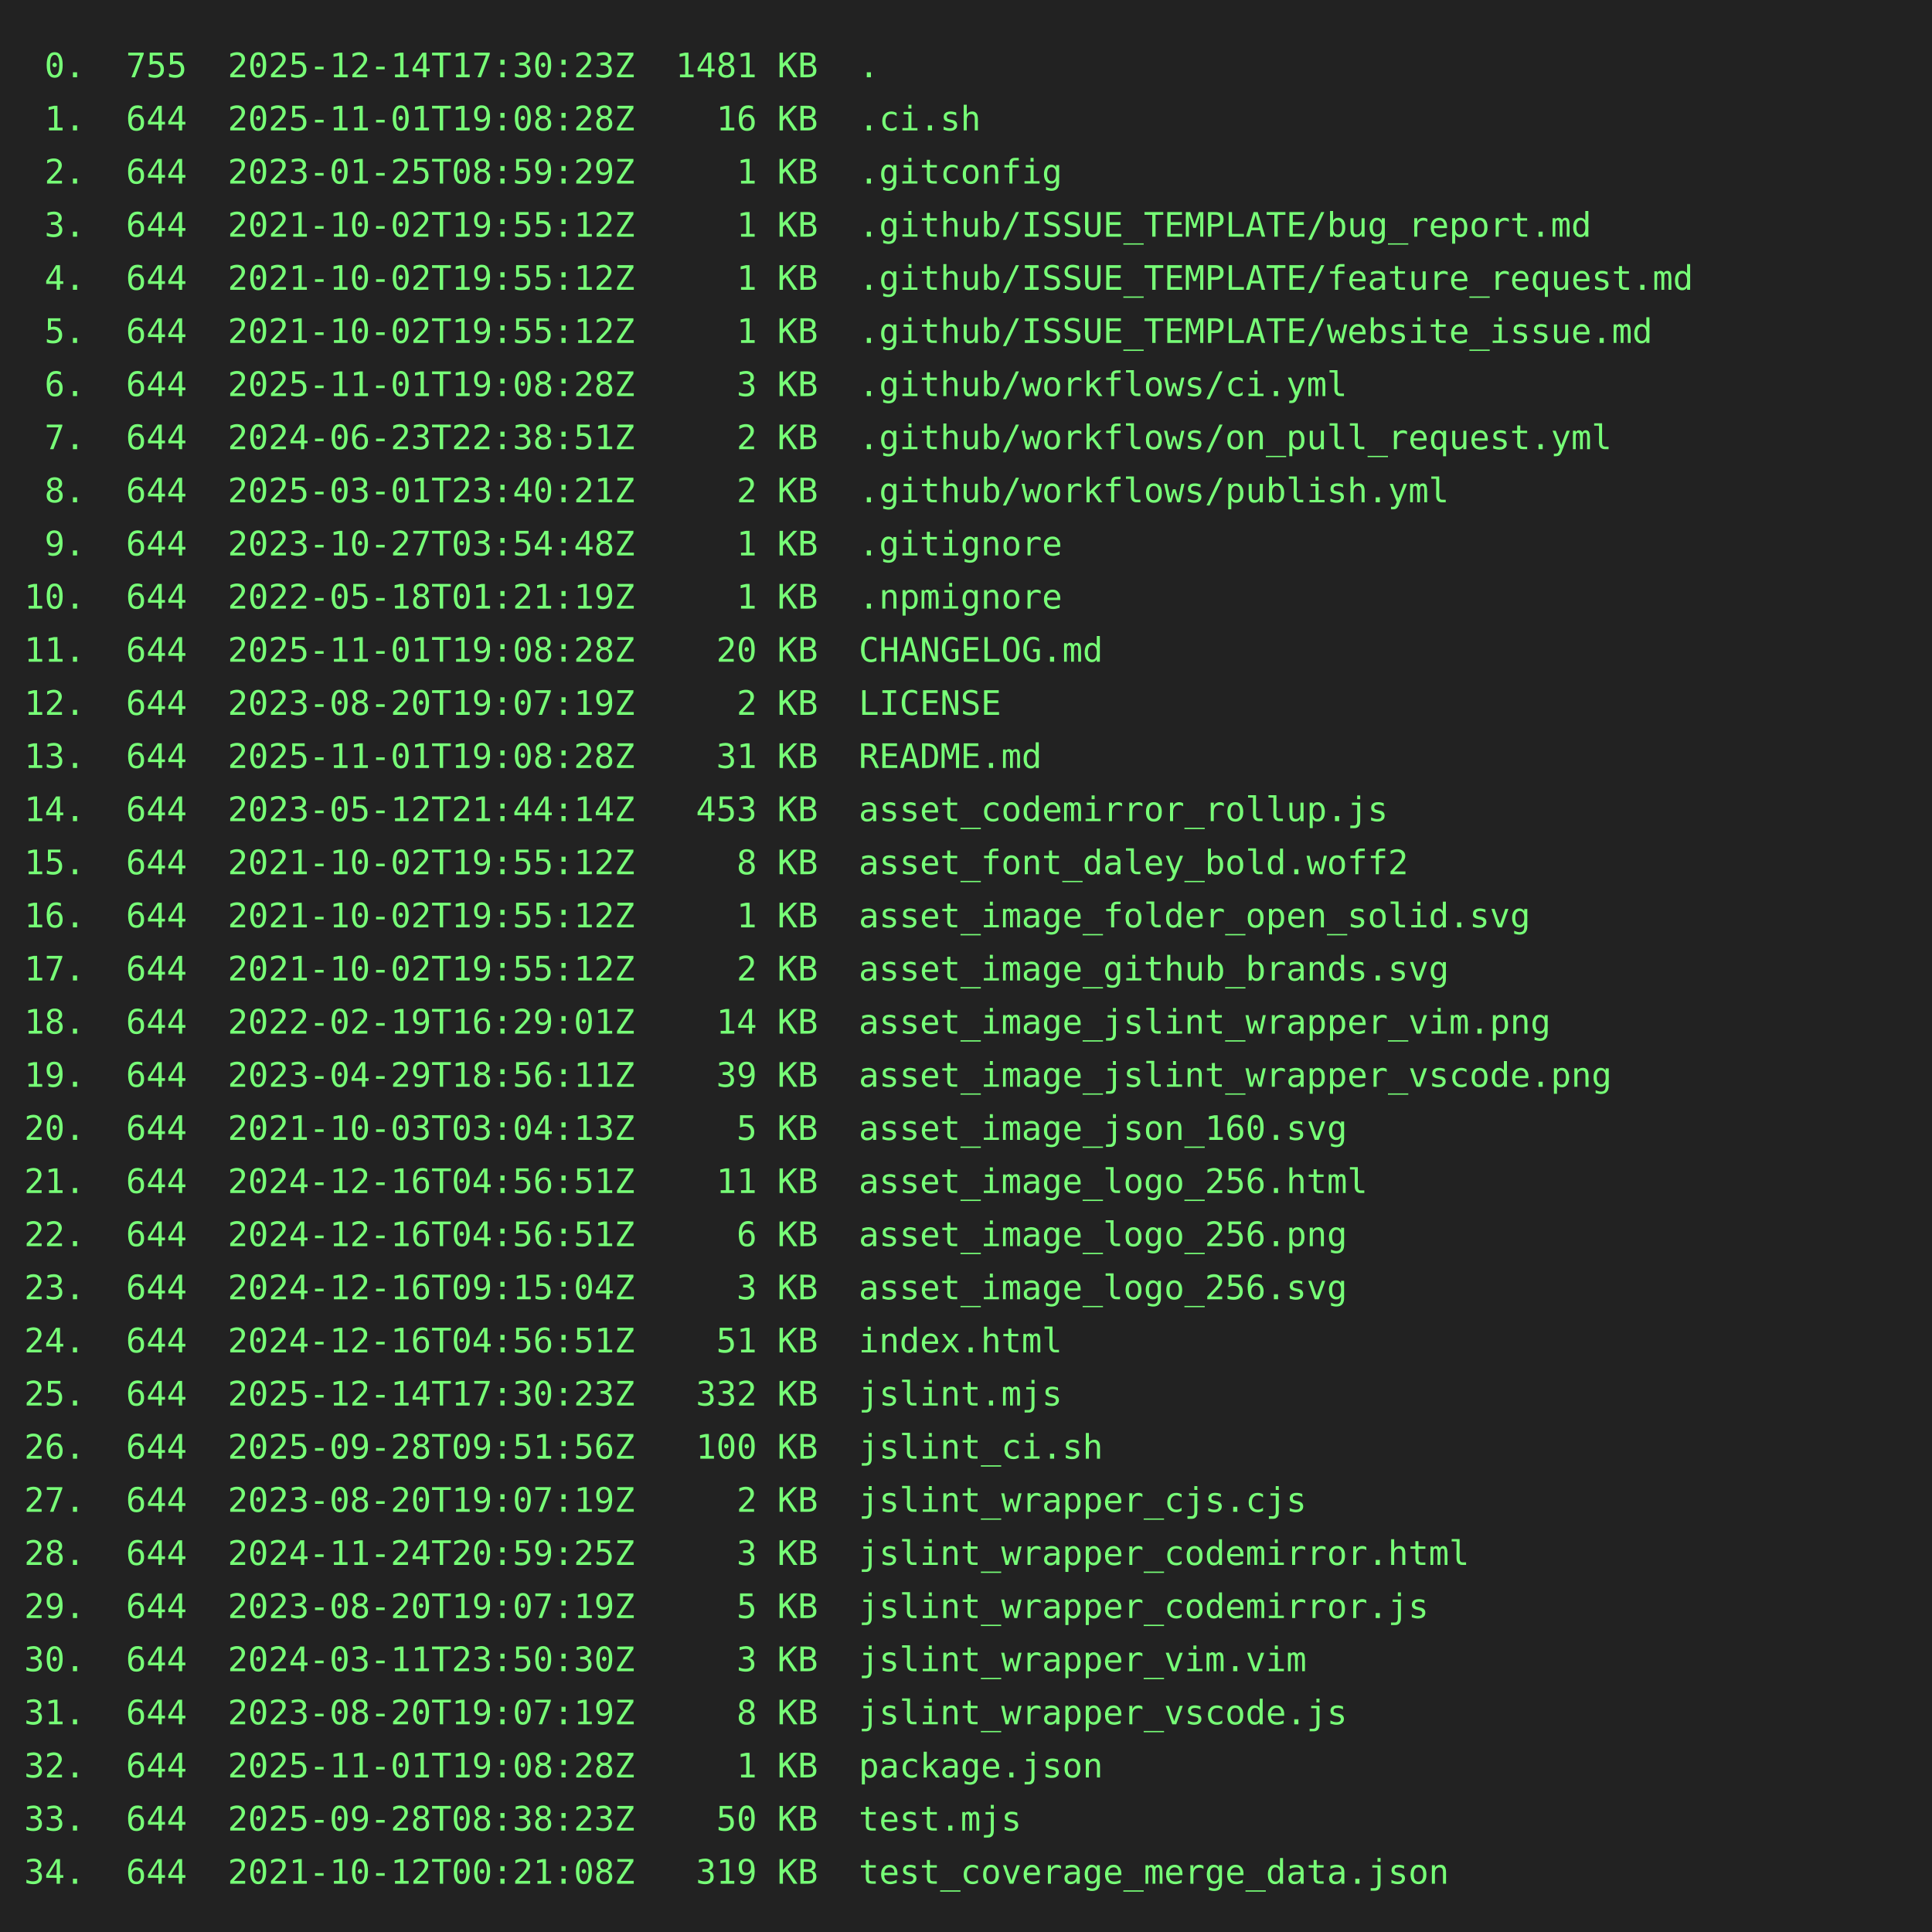
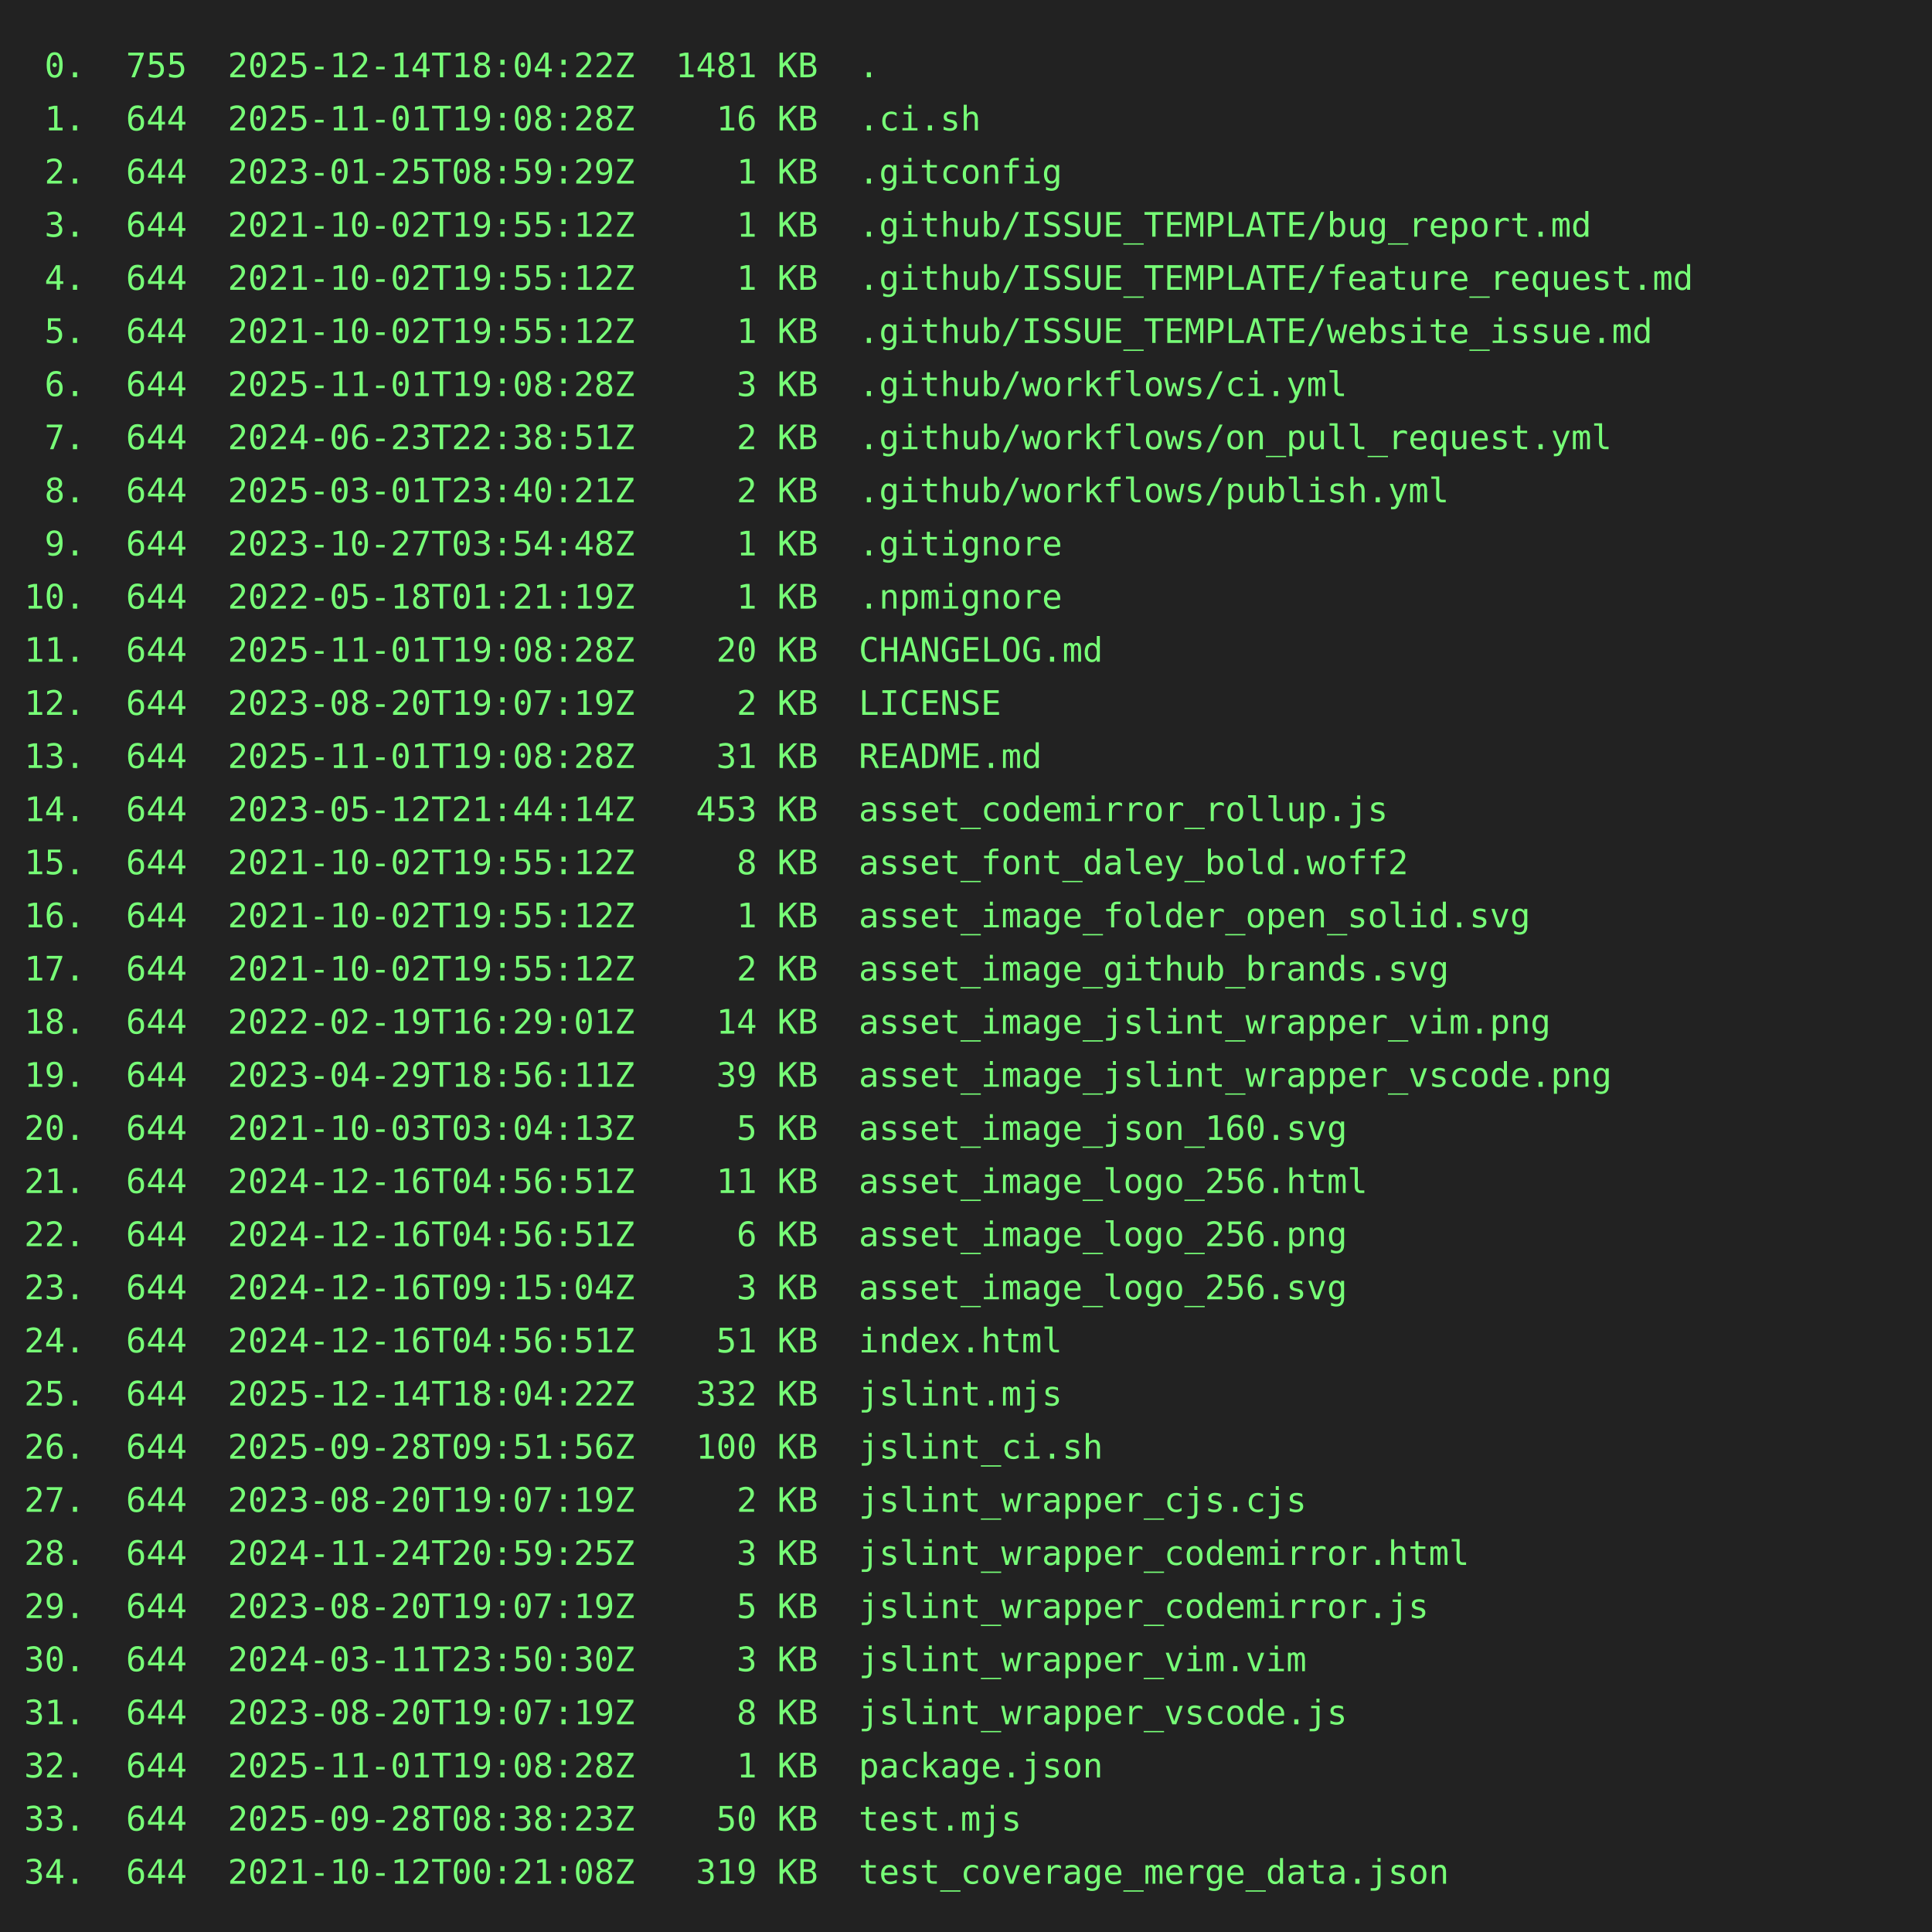
<svg xmlns="http://www.w3.org/2000/svg" height="800" width="800">
  <rect height="800" fill="#222" width="800" />
  <text fill="#7f7" font-family="consolas, menlo, monospace" font-size="14" xml:space="preserve">
-     <tspan lengthAdjust="spacingAndGlyphs" textLength="768" x="10" y="32"> 0.  755  2025-12-14T17:30:23Z  1481 KB  .                                                       </tspan>
+     <tspan lengthAdjust="spacingAndGlyphs" textLength="768" x="10" y="32"> 0.  755  2025-12-14T18:04:22Z  1481 KB  .                                                       </tspan>
    <tspan lengthAdjust="spacingAndGlyphs" textLength="768" x="10" y="54"> 1.  644  2025-11-01T19:08:28Z    16 KB  .ci.sh                                                  </tspan>
    <tspan lengthAdjust="spacingAndGlyphs" textLength="768" x="10" y="76"> 2.  644  2023-01-25T08:59:29Z     1 KB  .gitconfig                                              </tspan>
    <tspan lengthAdjust="spacingAndGlyphs" textLength="768" x="10" y="98"> 3.  644  2021-10-02T19:55:12Z     1 KB  .github/ISSUE_TEMPLATE/bug_report.md                    </tspan>
    <tspan lengthAdjust="spacingAndGlyphs" textLength="768" x="10" y="120"> 4.  644  2021-10-02T19:55:12Z     1 KB  .github/ISSUE_TEMPLATE/feature_request.md               </tspan>
    <tspan lengthAdjust="spacingAndGlyphs" textLength="768" x="10" y="142"> 5.  644  2021-10-02T19:55:12Z     1 KB  .github/ISSUE_TEMPLATE/website_issue.md                 </tspan>
    <tspan lengthAdjust="spacingAndGlyphs" textLength="768" x="10" y="164"> 6.  644  2025-11-01T19:08:28Z     3 KB  .github/workflows/ci.yml                                </tspan>
    <tspan lengthAdjust="spacingAndGlyphs" textLength="768" x="10" y="186"> 7.  644  2024-06-23T22:38:51Z     2 KB  .github/workflows/on_pull_request.yml                   </tspan>
    <tspan lengthAdjust="spacingAndGlyphs" textLength="768" x="10" y="208"> 8.  644  2025-03-01T23:40:21Z     2 KB  .github/workflows/publish.yml                           </tspan>
    <tspan lengthAdjust="spacingAndGlyphs" textLength="768" x="10" y="230"> 9.  644  2023-10-27T03:54:48Z     1 KB  .gitignore                                              </tspan>
    <tspan lengthAdjust="spacingAndGlyphs" textLength="768" x="10" y="252">10.  644  2022-05-18T01:21:19Z     1 KB  .npmignore                                              </tspan>
    <tspan lengthAdjust="spacingAndGlyphs" textLength="768" x="10" y="274">11.  644  2025-11-01T19:08:28Z    20 KB  CHANGELOG.md                                            </tspan>
    <tspan lengthAdjust="spacingAndGlyphs" textLength="768" x="10" y="296">12.  644  2023-08-20T19:07:19Z     2 KB  LICENSE                                                 </tspan>
    <tspan lengthAdjust="spacingAndGlyphs" textLength="768" x="10" y="318">13.  644  2025-11-01T19:08:28Z    31 KB  README.md                                               </tspan>
    <tspan lengthAdjust="spacingAndGlyphs" textLength="768" x="10" y="340">14.  644  2023-05-12T21:44:14Z   453 KB  asset_codemirror_rollup.js                              </tspan>
    <tspan lengthAdjust="spacingAndGlyphs" textLength="768" x="10" y="362">15.  644  2021-10-02T19:55:12Z     8 KB  asset_font_daley_bold.woff2                             </tspan>
    <tspan lengthAdjust="spacingAndGlyphs" textLength="768" x="10" y="384">16.  644  2021-10-02T19:55:12Z     1 KB  asset_image_folder_open_solid.svg                       </tspan>
    <tspan lengthAdjust="spacingAndGlyphs" textLength="768" x="10" y="406">17.  644  2021-10-02T19:55:12Z     2 KB  asset_image_github_brands.svg                           </tspan>
    <tspan lengthAdjust="spacingAndGlyphs" textLength="768" x="10" y="428">18.  644  2022-02-19T16:29:01Z    14 KB  asset_image_jslint_wrapper_vim.png                      </tspan>
    <tspan lengthAdjust="spacingAndGlyphs" textLength="768" x="10" y="450">19.  644  2023-04-29T18:56:11Z    39 KB  asset_image_jslint_wrapper_vscode.png                   </tspan>
    <tspan lengthAdjust="spacingAndGlyphs" textLength="768" x="10" y="472">20.  644  2021-10-03T03:04:13Z     5 KB  asset_image_json_160.svg                                </tspan>
    <tspan lengthAdjust="spacingAndGlyphs" textLength="768" x="10" y="494">21.  644  2024-12-16T04:56:51Z    11 KB  asset_image_logo_256.html                               </tspan>
    <tspan lengthAdjust="spacingAndGlyphs" textLength="768" x="10" y="516">22.  644  2024-12-16T04:56:51Z     6 KB  asset_image_logo_256.png                                </tspan>
    <tspan lengthAdjust="spacingAndGlyphs" textLength="768" x="10" y="538">23.  644  2024-12-16T09:15:04Z     3 KB  asset_image_logo_256.svg                                </tspan>
    <tspan lengthAdjust="spacingAndGlyphs" textLength="768" x="10" y="560">24.  644  2024-12-16T04:56:51Z    51 KB  index.html                                              </tspan>
-     <tspan lengthAdjust="spacingAndGlyphs" textLength="768" x="10" y="582">25.  644  2025-12-14T17:30:23Z   332 KB  jslint.mjs                                              </tspan>
+     <tspan lengthAdjust="spacingAndGlyphs" textLength="768" x="10" y="582">25.  644  2025-12-14T18:04:22Z   332 KB  jslint.mjs                                              </tspan>
    <tspan lengthAdjust="spacingAndGlyphs" textLength="768" x="10" y="604">26.  644  2025-09-28T09:51:56Z   100 KB  jslint_ci.sh                                            </tspan>
    <tspan lengthAdjust="spacingAndGlyphs" textLength="768" x="10" y="626">27.  644  2023-08-20T19:07:19Z     2 KB  jslint_wrapper_cjs.cjs                                  </tspan>
    <tspan lengthAdjust="spacingAndGlyphs" textLength="768" x="10" y="648">28.  644  2024-11-24T20:59:25Z     3 KB  jslint_wrapper_codemirror.html                          </tspan>
    <tspan lengthAdjust="spacingAndGlyphs" textLength="768" x="10" y="670">29.  644  2023-08-20T19:07:19Z     5 KB  jslint_wrapper_codemirror.js                            </tspan>
    <tspan lengthAdjust="spacingAndGlyphs" textLength="768" x="10" y="692">30.  644  2024-03-11T23:50:30Z     3 KB  jslint_wrapper_vim.vim                                  </tspan>
    <tspan lengthAdjust="spacingAndGlyphs" textLength="768" x="10" y="714">31.  644  2023-08-20T19:07:19Z     8 KB  jslint_wrapper_vscode.js                                </tspan>
    <tspan lengthAdjust="spacingAndGlyphs" textLength="768" x="10" y="736">32.  644  2025-11-01T19:08:28Z     1 KB  package.json                                            </tspan>
    <tspan lengthAdjust="spacingAndGlyphs" textLength="768" x="10" y="758">33.  644  2025-09-28T08:38:23Z    50 KB  test.mjs                                                </tspan>
    <tspan lengthAdjust="spacingAndGlyphs" textLength="768" x="10" y="780">34.  644  2021-10-12T00:21:08Z   319 KB  test_coverage_merge_data.json                           </tspan>
  </text>
</svg>
